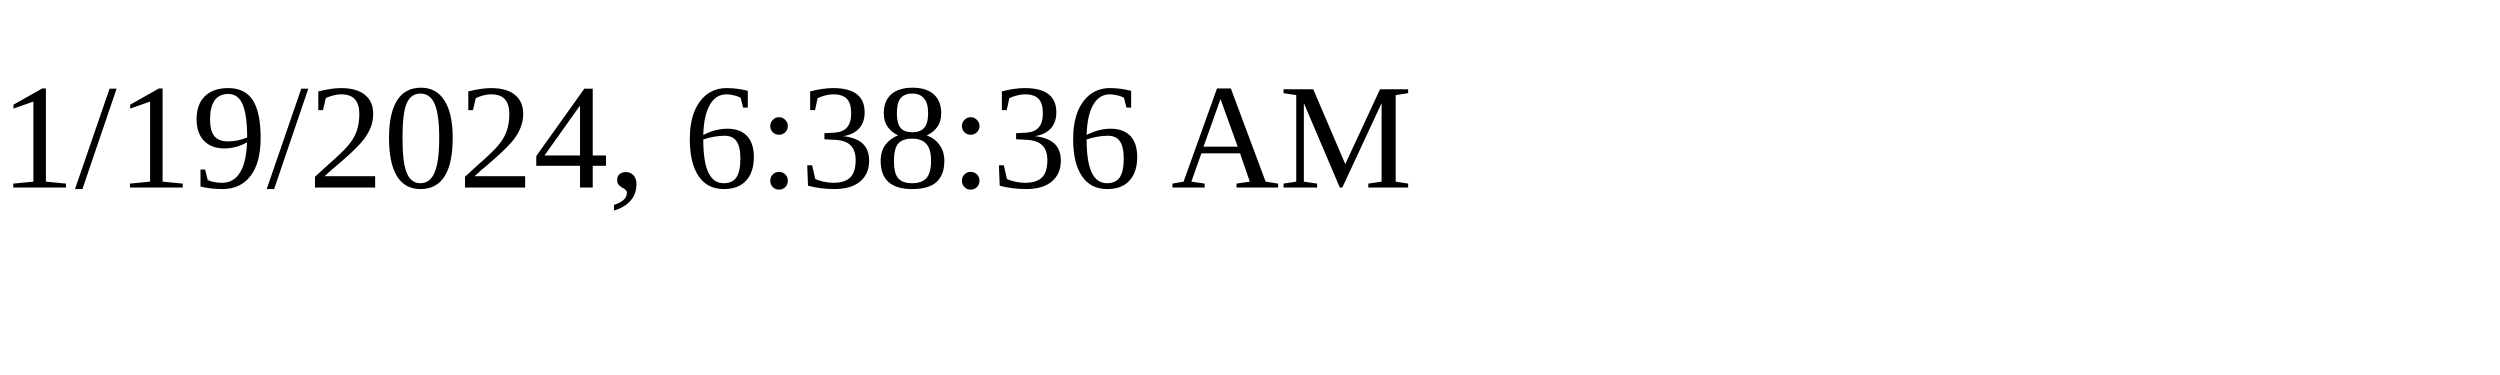
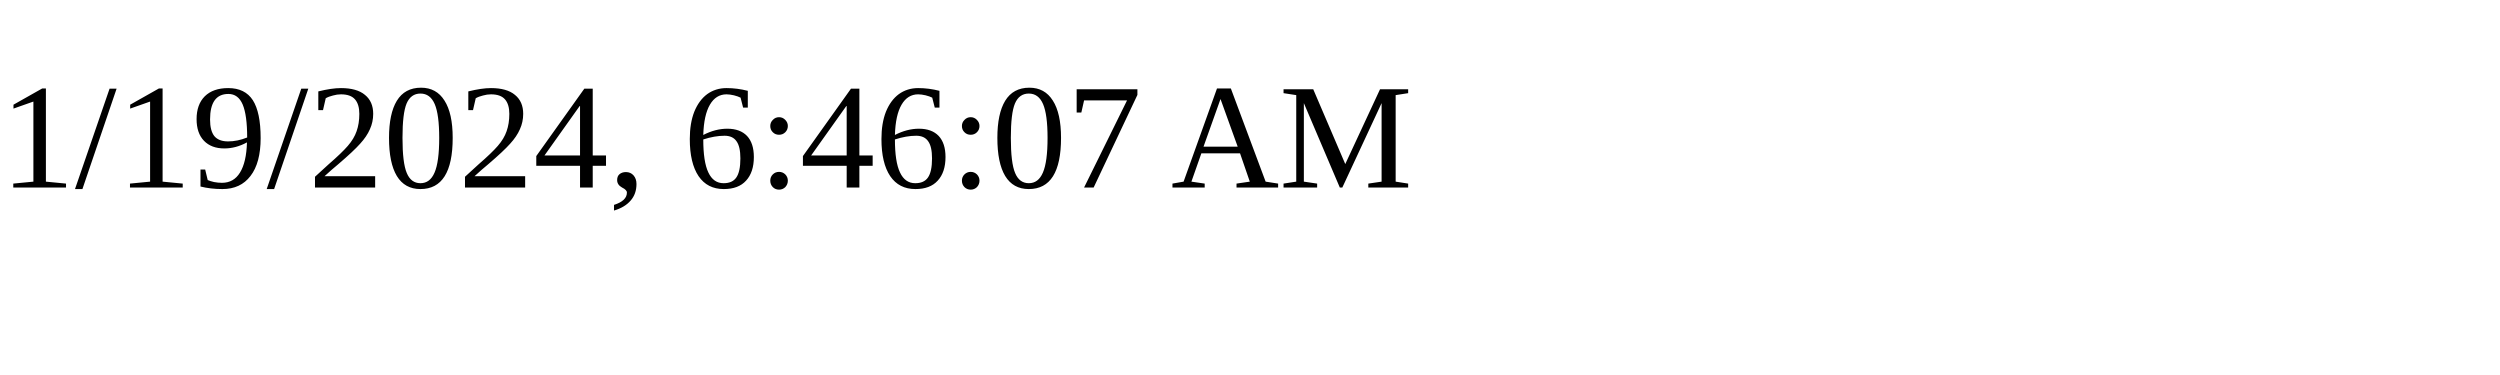
<svg xmlns="http://www.w3.org/2000/svg" height="30" width="200">
-   <text x="0" y="15">1/19/2024, 6:38:36 AM</text>
+   <text x="0" y="15">1/19/2024, 6:46:07 AM</text>
</svg>
